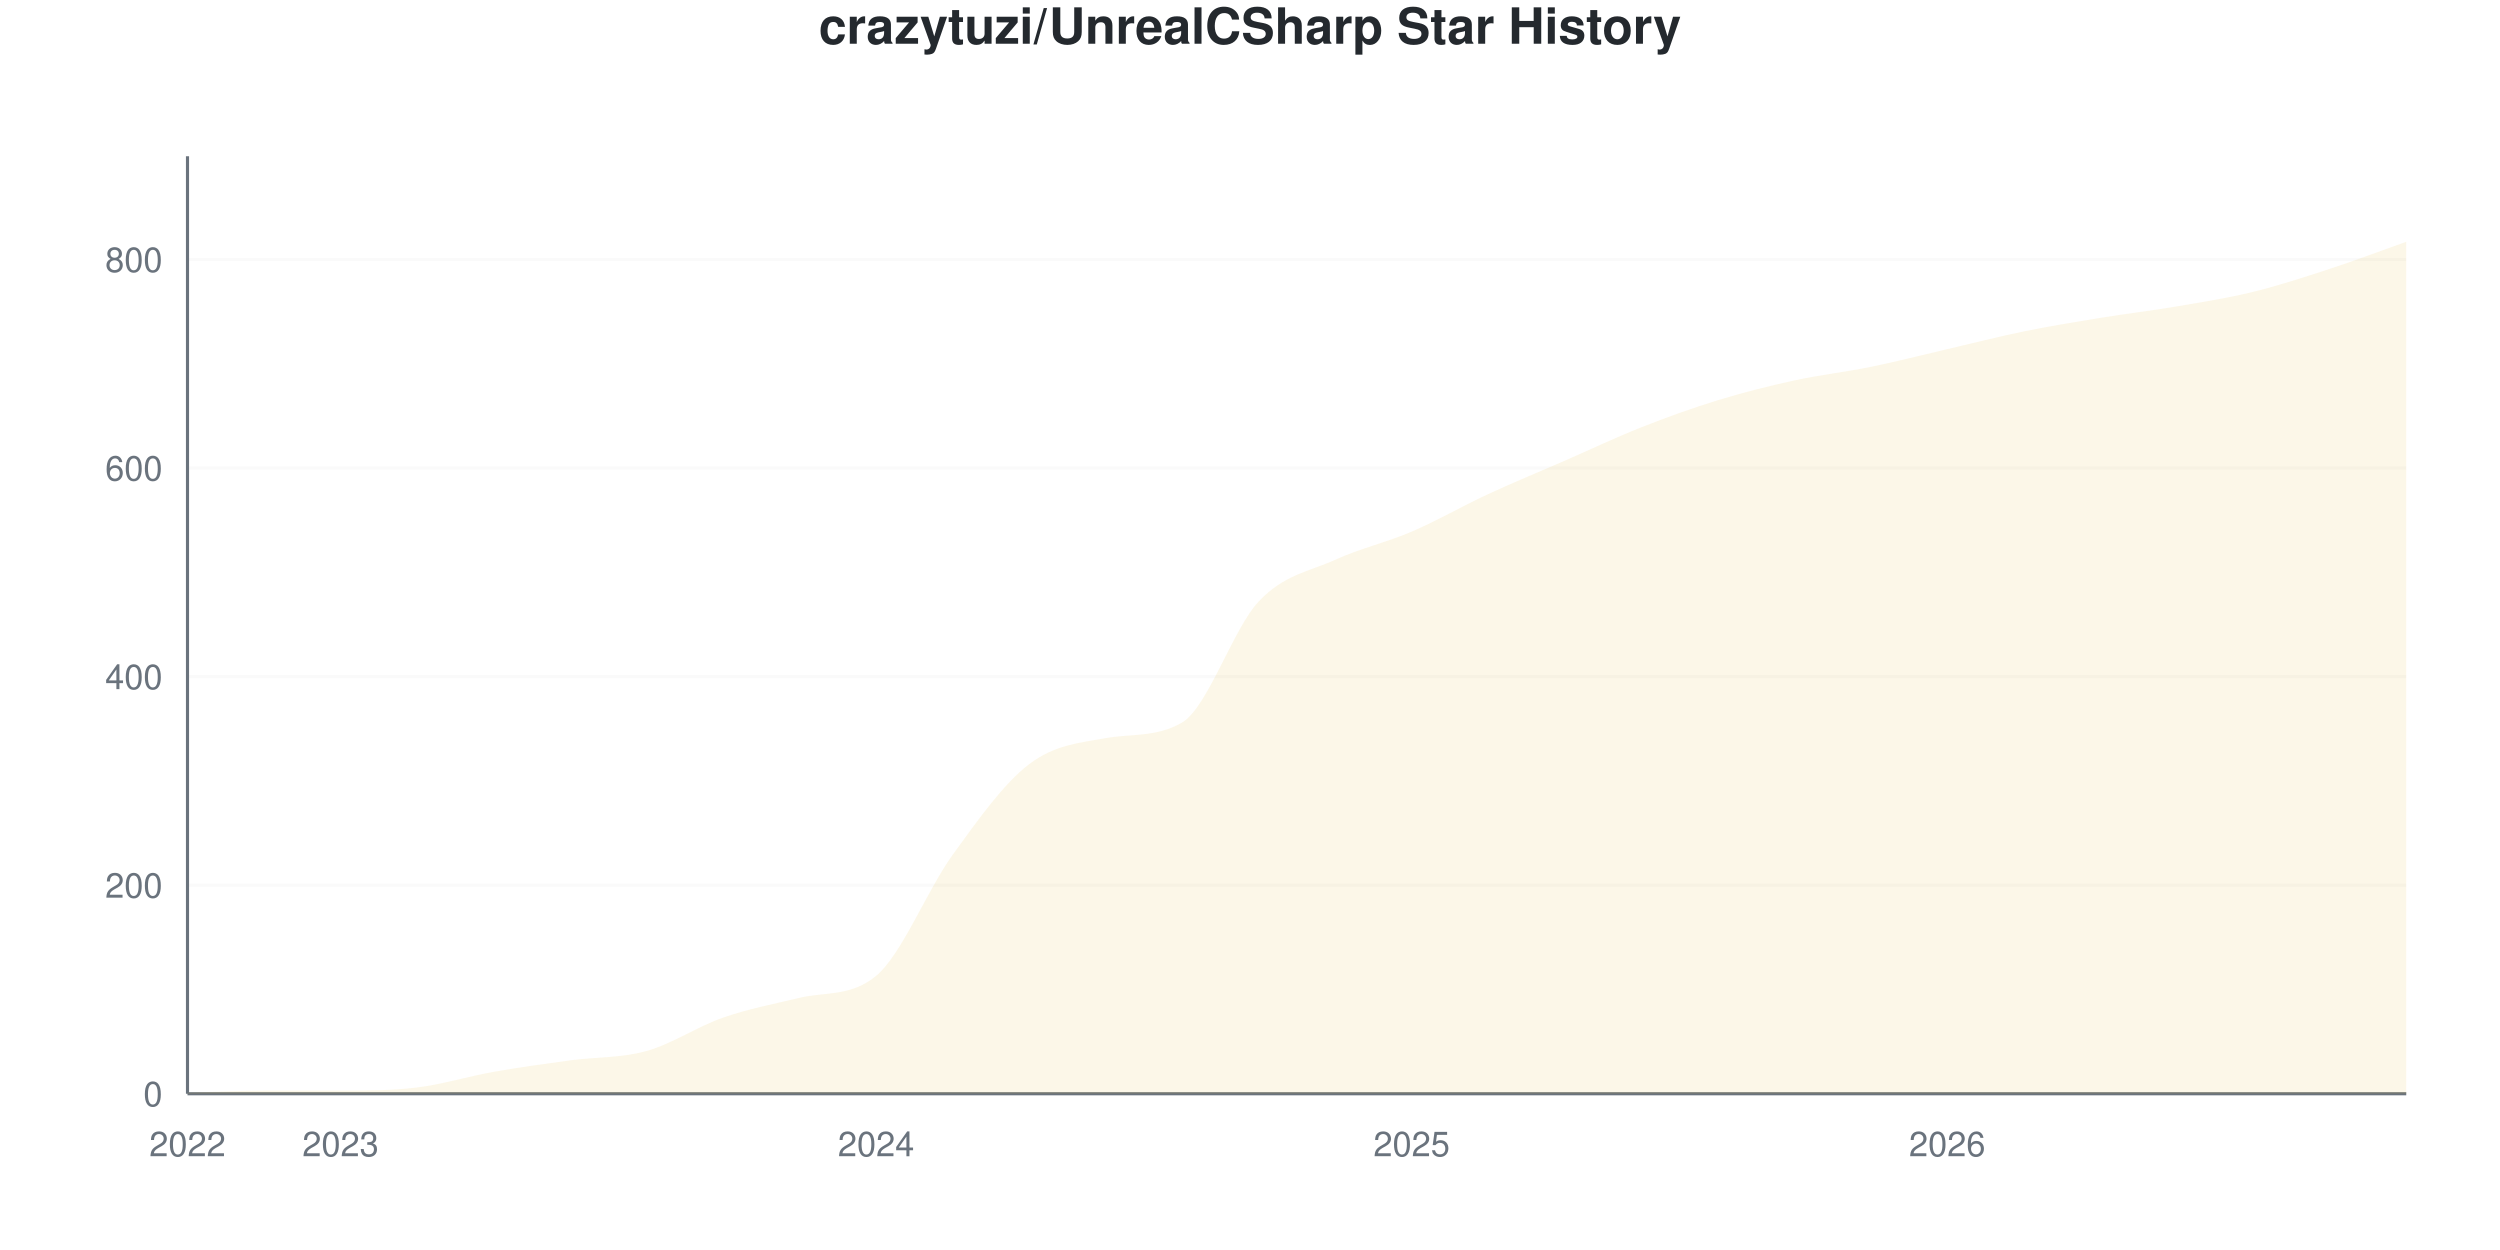
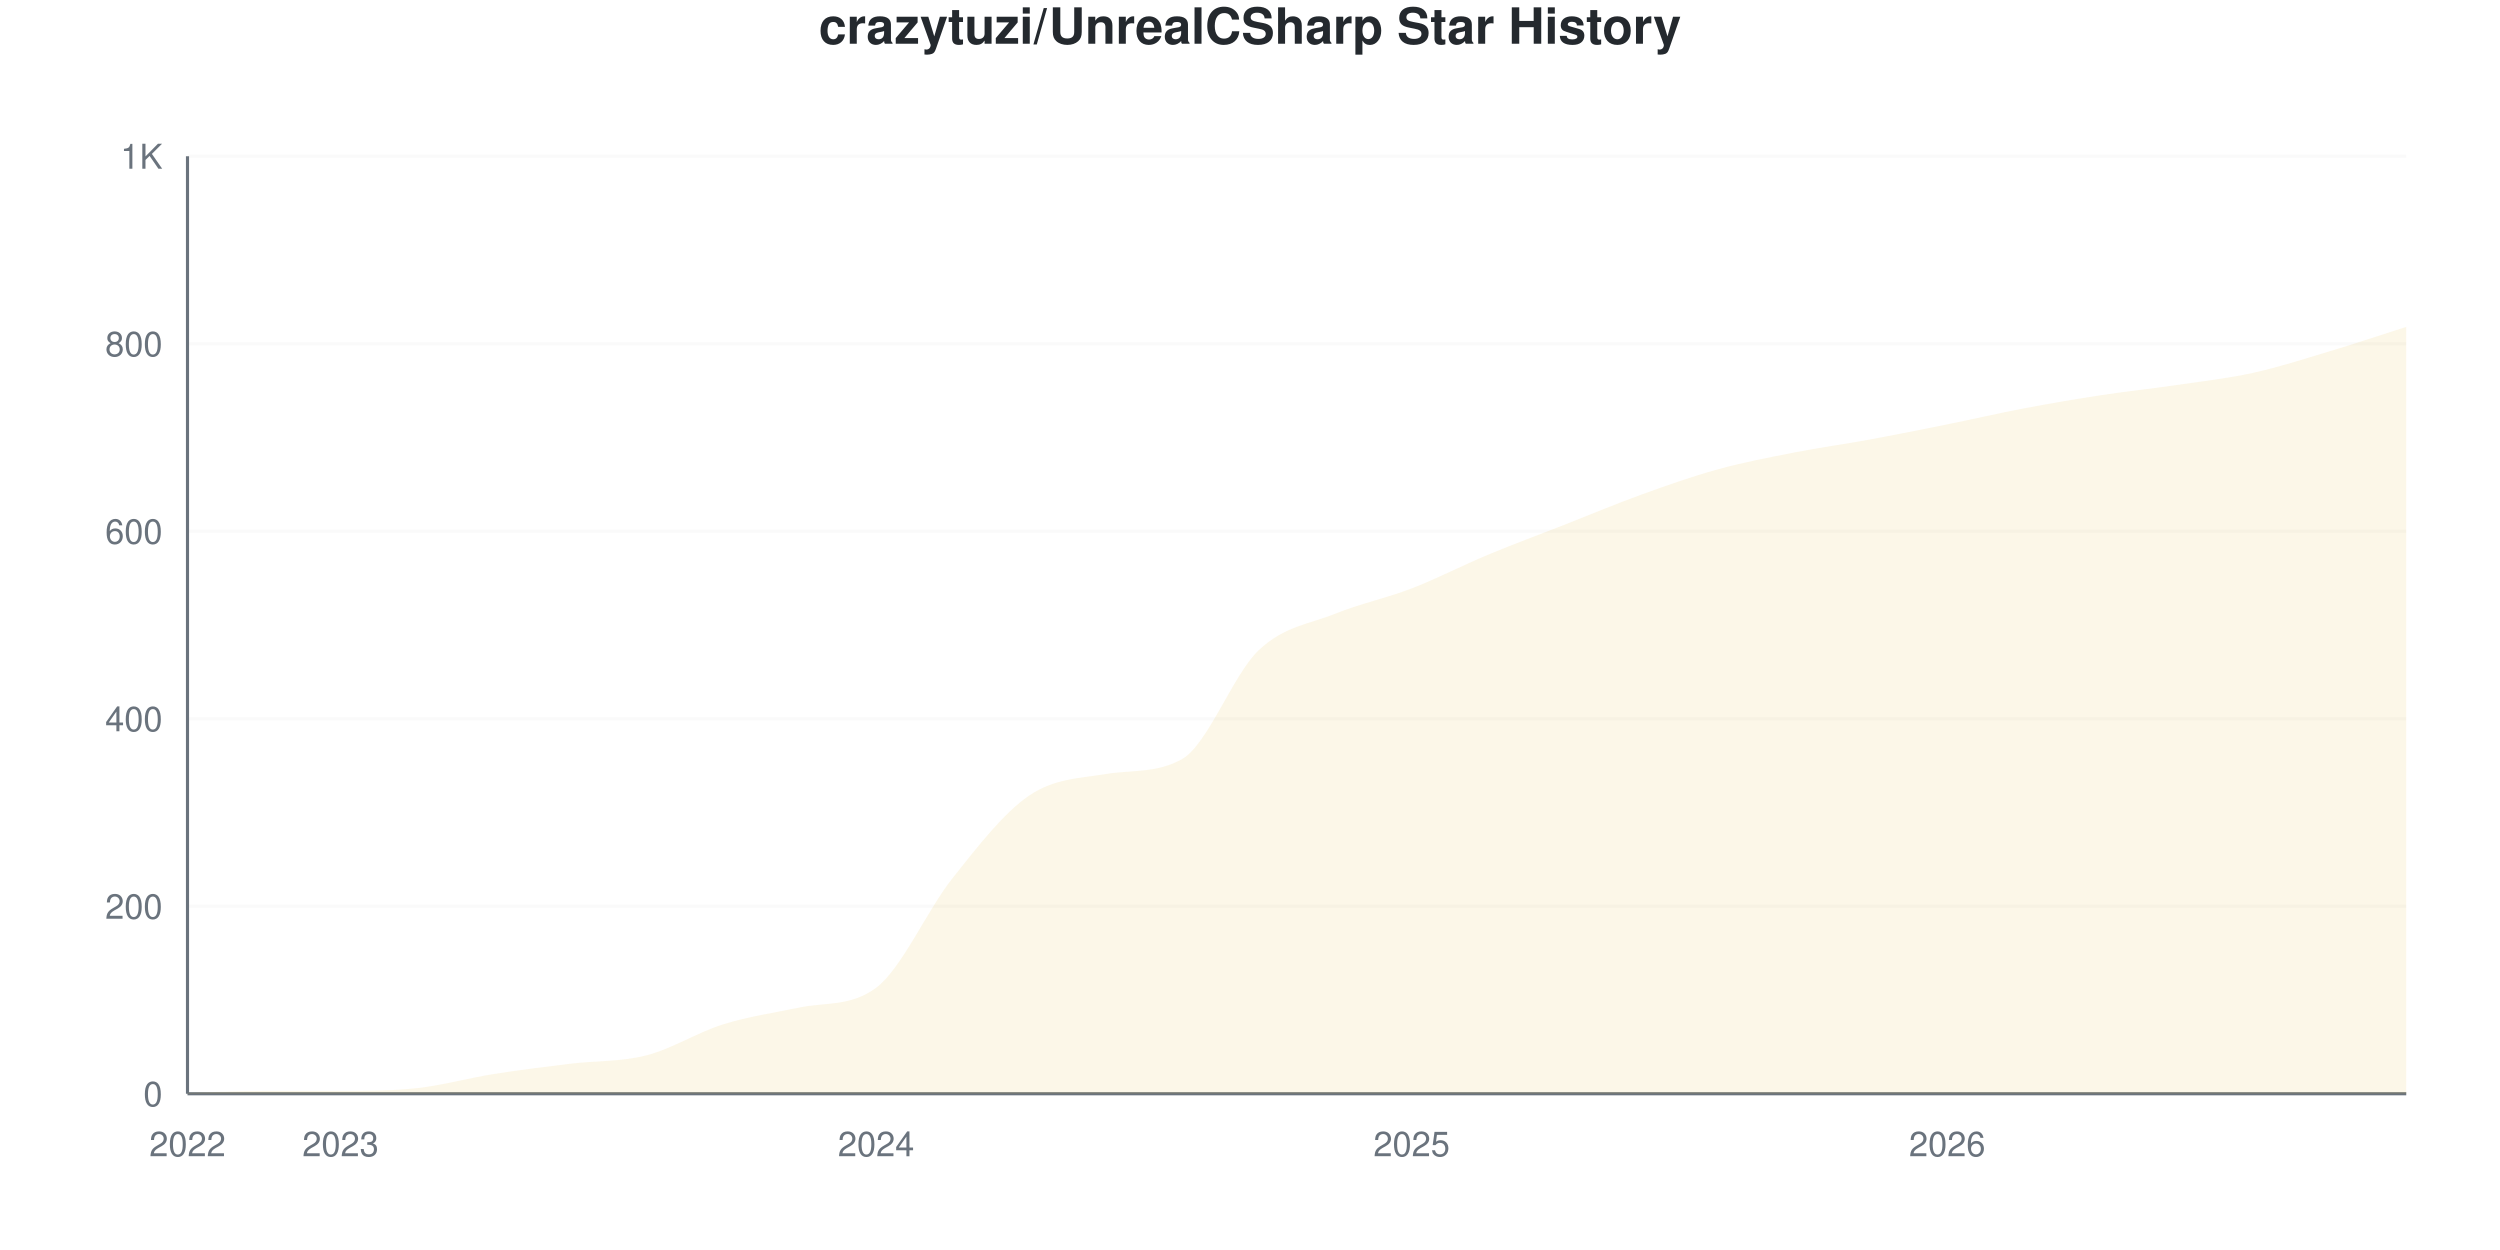
<svg xmlns="http://www.w3.org/2000/svg" viewBox="0 0 800 400" width="800" height="400">
  <style>
    @keyframes drawLine {
      to { stroke-dashoffset: 0; }
    }
    @keyframes fadeInPoint {
      from { opacity: 0; }
      to { opacity: 1; }
    }
    .data-line-0 {
-       stroke-dasharray: 1190;
-       stroke-dashoffset: 1190;
+       stroke-dasharray: 1170;
+       stroke-dashoffset: 1170;
      animation: drawLine 2s ease-out forwards;
    }
    .data-point {
      opacity: 0;
      animation: fadeInPoint 0.5s ease-out forwards;
    }
    .chart-bg { fill: #fff; }
    .chart-text { fill: #24292e; }
    .chart-muted { fill: #6a737d; }
    .chart-grid { stroke: #eee; }
    .chart-axis { stroke: #6a737d; }
    @media (prefers-color-scheme: dark) {
      .chart-bg { fill: #0d1117; }
      .chart-text { fill: #e6edf3; }
      .chart-muted { fill: #8b949e; }
      .chart-grid { stroke: #21262d; }
      .chart-axis { stroke: #8b949e; }
    }
  </style>
  <rect width="800" height="400" class="chart-bg" />
  <text x="400" y="14" text-anchor="middle" class="chart-text" font-size="16" font-weight="bold" font-family="-apple-system, BlinkMacSystemFont, 'Segoe UI', Helvetica, Arial, sans-serif">crazytuzi/UnrealCSharp Star History</text>
  <g class="grid">
    <line x1="60" y1="350" x2="770" y2="350" class="chart-grid" stroke-opacity="0.3" />
    <text x="52" y="354" text-anchor="end" class="chart-muted" font-size="11" font-family="-apple-system, BlinkMacSystemFont, 'Segoe UI', Helvetica, Arial, sans-serif">0</text>
-     <line x1="60" y1="283.259" x2="770" y2="283.259" class="chart-grid" stroke-opacity="0.3" />
-     <text x="52" y="287.259" text-anchor="end" class="chart-muted" font-size="11" font-family="-apple-system, BlinkMacSystemFont, 'Segoe UI', Helvetica, Arial, sans-serif">200</text>
-     <line x1="60" y1="216.518" x2="770" y2="216.518" class="chart-grid" stroke-opacity="0.3" />
-     <text x="52" y="220.518" text-anchor="end" class="chart-muted" font-size="11" font-family="-apple-system, BlinkMacSystemFont, 'Segoe UI', Helvetica, Arial, sans-serif">400</text>
-     <line x1="60" y1="149.778" x2="770" y2="149.778" class="chart-grid" stroke-opacity="0.3" />
-     <text x="52" y="153.778" text-anchor="end" class="chart-muted" font-size="11" font-family="-apple-system, BlinkMacSystemFont, 'Segoe UI', Helvetica, Arial, sans-serif">600</text>
-     <line x1="60" y1="83.037" x2="770" y2="83.037" class="chart-grid" stroke-opacity="0.3" />
-     <text x="52" y="87.037" text-anchor="end" class="chart-muted" font-size="11" font-family="-apple-system, BlinkMacSystemFont, 'Segoe UI', Helvetica, Arial, sans-serif">800</text>
+     <line x1="60" y1="290" x2="770" y2="290" class="chart-grid" stroke-opacity="0.3" />
+     <text x="52" y="294" text-anchor="end" class="chart-muted" font-size="11" font-family="-apple-system, BlinkMacSystemFont, 'Segoe UI', Helvetica, Arial, sans-serif">200</text>
+     <line x1="60" y1="230" x2="770" y2="230" class="chart-grid" stroke-opacity="0.3" />
+     <text x="52" y="234" text-anchor="end" class="chart-muted" font-size="11" font-family="-apple-system, BlinkMacSystemFont, 'Segoe UI', Helvetica, Arial, sans-serif">400</text>
+     <line x1="60" y1="170" x2="770" y2="170" class="chart-grid" stroke-opacity="0.3" />
+     <text x="52" y="174" text-anchor="end" class="chart-muted" font-size="11" font-family="-apple-system, BlinkMacSystemFont, 'Segoe UI', Helvetica, Arial, sans-serif">600</text>
+     <line x1="60" y1="110" x2="770" y2="110" class="chart-grid" stroke-opacity="0.3" />
+     <text x="52" y="114" text-anchor="end" class="chart-muted" font-size="11" font-family="-apple-system, BlinkMacSystemFont, 'Segoe UI', Helvetica, Arial, sans-serif">800</text>
+     <line x1="60" y1="50" x2="770" y2="50" class="chart-grid" stroke-opacity="0.3" />
+     <text x="52" y="54" text-anchor="end" class="chart-muted" font-size="11" font-family="-apple-system, BlinkMacSystemFont, 'Segoe UI', Helvetica, Arial, sans-serif">1K</text>
  </g>
  <g class="milestones">
    
  </g>
  <g class="x-axis">
    <text x="60" y="370" text-anchor="middle" class="chart-muted" font-size="11" font-family="-apple-system, BlinkMacSystemFont, 'Segoe UI', Helvetica, Arial, sans-serif">2022</text>
    <text x="108.966" y="370" text-anchor="middle" class="chart-muted" font-size="11" font-family="-apple-system, BlinkMacSystemFont, 'Segoe UI', Helvetica, Arial, sans-serif">2023</text>
    <text x="280.345" y="370" text-anchor="middle" class="chart-muted" font-size="11" font-family="-apple-system, BlinkMacSystemFont, 'Segoe UI', Helvetica, Arial, sans-serif">2024</text>
    <text x="451.724" y="370" text-anchor="middle" class="chart-muted" font-size="11" font-family="-apple-system, BlinkMacSystemFont, 'Segoe UI', Helvetica, Arial, sans-serif">2025</text>
    <text x="623.103" y="370" text-anchor="middle" class="chart-muted" font-size="11" font-family="-apple-system, BlinkMacSystemFont, 'Segoe UI', Helvetica, Arial, sans-serif">2026</text>
  </g>
  <line x1="60" y1="50" x2="60" y2="350" class="chart-axis" stroke-width="1" />
  <line x1="60" y1="350" x2="770" y2="350" class="chart-axis" stroke-width="1" />
-   <path d="M60,350 L60,349.666 C68.161,349.444 76.322,348.999 84.483,348.999 C92.644,348.999 100.805,348.999 108.966,348.999 C117.126,348.999 125.287,348.999 133.448,347.998 C141.609,346.997 149.77,344.438 157.931,342.992 C166.092,341.546 174.253,340.434 182.414,339.321 C190.575,338.209 198.736,338.598 206.897,336.318 C215.057,334.038 223.218,328.476 231.379,325.64 C239.54,322.803 247.701,321.263 255.862,319.299 C264.023,317.335 272.184,319.018 280.345,312.291 C288.506,305.565 296.667,284.872 304.828,273.582 C312.989,262.291 321.149,250.779 329.31,244.549 C337.471,238.32 345.632,237.669 353.793,236.207 C361.954,234.745 370.115,235.989 378.276,231.201 C386.437,226.414 394.598,201.168 402.759,192.492 C410.92,183.815 419.08,182.87 427.241,179.143 C435.402,175.417 443.563,173.637 451.724,170.133 C459.885,166.63 468.046,161.902 476.207,158.12 C484.368,154.338 492.529,151.001 500.69,147.442 C508.851,143.882 517.011,139.989 525.172,136.763 C533.333,133.537 541.494,130.59 549.655,128.087 C557.816,125.584 565.977,123.526 574.138,121.746 C582.299,119.967 590.46,119.077 598.621,117.408 C606.782,115.74 614.943,113.626 623.103,111.735 C631.264,109.844 639.425,107.731 647.586,106.062 C655.747,104.394 663.908,103.059 672.069,101.724 C680.23,100.389 688.391,99.444 696.552,98.053 C704.713,96.663 712.874,95.384 721.034,93.382 C729.195,91.379 737.356,88.71 745.517,86.04 C753.678,83.37 761.839,80.256 770,77.364 L770,350 L60,350 Z" fill="#dfb317" fill-opacity="0.1" />
-   <path d="M60,350 L60,349.666 C68.161,349.444 76.322,348.999 84.483,348.999 C92.644,348.999 100.805,348.999 108.966,348.999 C117.126,348.999 125.287,348.999 133.448,347.998 C141.609,346.997 149.77,344.438 157.931,342.992 C166.092,341.546 174.253,340.434 182.414,339.321 C190.575,338.209 198.736,338.598 206.897,336.318 C215.057,334.038 223.218,328.476 231.379,325.64 C239.54,322.803 247.701,321.263 255.862,319.299 C264.023,317.335 272.184,319.018 280.345,312.291 C288.506,305.565 296.667,284.872 304.828,273.582 C312.989,262.291 321.149,250.779 329.31,244.549 C337.471,238.32 345.632,237.669 353.793,236.207 C361.954,234.745 370.115,235.989 378.276,231.201 C386.437,226.414 394.598,201.168 402.759,192.492 C410.92,183.815 419.08,182.87 427.241,179.143 C435.402,175.417 443.563,173.637 451.724,170.133 C459.885,166.63 468.046,161.902 476.207,158.12 C484.368,154.338 492.529,151.001 500.69,147.442 C508.851,143.882 517.011,139.989 525.172,136.763 C533.333,133.537 541.494,130.59 549.655,128.087 C557.816,125.584 565.977,123.526 574.138,121.746 C582.299,119.967 590.46,119.077 598.621,117.408 C606.782,115.74 614.943,113.626 623.103,111.735 C631.264,109.844 639.425,107.731 647.586,106.062 C655.747,104.394 663.908,103.059 672.069,101.724 C680.23,100.389 688.391,99.444 696.552,98.053 C704.713,96.663 712.874,95.384 721.034,93.382 C729.195,91.379 737.356,88.71 745.517,86.04 C753.678,83.37 761.839,80.256 770,77.364" fill="none" stroke="#dfb317" stroke-width="2.5" class="data-line-0" />
+   <path d="M60,350 L60,349.7 C68.161,349.5 76.322,349.1 84.483,349.1 C92.644,349.1 100.805,349.1 108.966,349.1 C117.126,349.1 125.287,349.1 133.448,348.2 C141.609,347.3 149.77,345 157.931,343.7 C166.092,342.4 174.253,341.4 182.414,340.4 C190.575,339.4 198.736,339.8 206.897,337.7 C215.057,335.6 223.218,330.35 231.379,327.8 C239.54,325.25 247.701,324.113 255.862,322.4 C264.023,320.687 272.184,322.163 280.345,316.1 C288.506,310.037 296.667,291.25 304.828,281 C312.989,270.75 321.149,260.15 329.31,254.6 C337.471,249.05 345.632,249.06 353.793,247.7 C361.954,246.34 370.115,247.503 378.276,242.9 C386.437,238.297 394.598,215.85 402.759,208.1 C410.92,200.35 419.08,199.7 427.241,196.4 C435.402,193.1 443.563,191.45 451.724,188.3 C459.885,185.15 468.046,180.9 476.207,177.5 C484.368,174.1 492.529,171.1 500.69,167.9 C508.851,164.7 517.011,161.25 525.172,158.3 C533.333,155.35 541.494,152.45 549.655,150.2 C557.816,147.95 565.977,146.4 574.138,144.8 C582.299,143.2 590.46,142.1 598.621,140.6 C606.782,139.1 614.943,137.45 623.103,135.8 C631.264,134.15 639.425,132.25 647.586,130.7 C655.747,129.15 663.908,127.75 672.069,126.5 C680.23,125.25 688.391,124.4 696.552,123.2 C704.713,122 712.874,121.1 721.034,119.3 C729.195,117.5 737.356,114.85 745.517,112.4 C753.678,109.95 761.839,107.2 770,104.6 L770,350 L60,350 Z" fill="#dfb317" fill-opacity="0.1" />
+   <path d="M60,350 L60,349.7 C68.161,349.5 76.322,349.1 84.483,349.1 C92.644,349.1 100.805,349.1 108.966,349.1 C117.126,349.1 125.287,349.1 133.448,348.2 C141.609,347.3 149.77,345 157.931,343.7 C166.092,342.4 174.253,341.4 182.414,340.4 C190.575,339.4 198.736,339.8 206.897,337.7 C215.057,335.6 223.218,330.35 231.379,327.8 C239.54,325.25 247.701,324.113 255.862,322.4 C264.023,320.687 272.184,322.163 280.345,316.1 C288.506,310.037 296.667,291.25 304.828,281 C312.989,270.75 321.149,260.15 329.31,254.6 C337.471,249.05 345.632,249.06 353.793,247.7 C361.954,246.34 370.115,247.503 378.276,242.9 C386.437,238.297 394.598,215.85 402.759,208.1 C410.92,200.35 419.08,199.7 427.241,196.4 C435.402,193.1 443.563,191.45 451.724,188.3 C459.885,185.15 468.046,180.9 476.207,177.5 C484.368,174.1 492.529,171.1 500.69,167.9 C508.851,164.7 517.011,161.25 525.172,158.3 C533.333,155.35 541.494,152.45 549.655,150.2 C557.816,147.95 565.977,146.4 574.138,144.8 C582.299,143.2 590.46,142.1 598.621,140.6 C606.782,139.1 614.943,137.45 623.103,135.8 C631.264,134.15 639.425,132.25 647.586,130.7 C655.747,129.15 663.908,127.75 672.069,126.5 C680.23,125.25 688.391,124.4 696.552,123.2 C704.713,122 712.874,121.1 721.034,119.3 C729.195,117.5 737.356,114.85 745.517,112.4 C753.678,109.95 761.839,107.2 770,104.6" fill="none" stroke="#dfb317" stroke-width="2.5" class="data-line-0" />
  <g class="points">
-     <circle cx="60" cy="349.666" r="4" fill="#dfb317" class="data-point" style="animation-delay: 1.50s" />
-     <circle cx="84.483" cy="348.999" r="4" fill="#dfb317" class="data-point" style="animation-delay: 1.55s" />
-     <circle cx="108.966" cy="348.999" r="4" fill="#dfb317" class="data-point" style="animation-delay: 1.60s" />
-     <circle cx="133.448" cy="347.998" r="4" fill="#dfb317" class="data-point" style="animation-delay: 1.65s" />
-     <circle cx="157.931" cy="342.992" r="4" fill="#dfb317" class="data-point" style="animation-delay: 1.70s" />
-     <circle cx="182.414" cy="339.321" r="4" fill="#dfb317" class="data-point" style="animation-delay: 1.75s" />
-     <circle cx="206.897" cy="336.318" r="4" fill="#dfb317" class="data-point" style="animation-delay: 1.80s" />
-     <circle cx="231.379" cy="325.64" r="4" fill="#dfb317" class="data-point" style="animation-delay: 1.85s" />
-     <circle cx="255.862" cy="319.299" r="4" fill="#dfb317" class="data-point" style="animation-delay: 1.90s" />
-     <circle cx="280.345" cy="312.291" r="4" fill="#dfb317" class="data-point" style="animation-delay: 1.95s" />
-     <circle cx="304.828" cy="273.582" r="4" fill="#dfb317" class="data-point" style="animation-delay: 2.00s" />
-     <circle cx="329.31" cy="244.549" r="4" fill="#dfb317" class="data-point" style="animation-delay: 2.05s" />
-     <circle cx="353.793" cy="236.207" r="4" fill="#dfb317" class="data-point" style="animation-delay: 2.10s" />
-     <circle cx="378.276" cy="231.201" r="4" fill="#dfb317" class="data-point" style="animation-delay: 2.15s" />
-     <circle cx="402.759" cy="192.492" r="4" fill="#dfb317" class="data-point" style="animation-delay: 2.20s" />
-     <circle cx="427.241" cy="179.143" r="4" fill="#dfb317" class="data-point" style="animation-delay: 2.25s" />
-     <circle cx="451.724" cy="170.133" r="4" fill="#dfb317" class="data-point" style="animation-delay: 2.30s" />
-     <circle cx="476.207" cy="158.12" r="4" fill="#dfb317" class="data-point" style="animation-delay: 2.35s" />
-     <circle cx="500.69" cy="147.442" r="4" fill="#dfb317" class="data-point" style="animation-delay: 2.40s" />
-     <circle cx="525.172" cy="136.763" r="4" fill="#dfb317" class="data-point" style="animation-delay: 2.45s" />
-     <circle cx="549.655" cy="128.087" r="4" fill="#dfb317" class="data-point" style="animation-delay: 2.50s" />
-     <circle cx="574.138" cy="121.746" r="4" fill="#dfb317" class="data-point" style="animation-delay: 2.55s" />
-     <circle cx="598.621" cy="117.408" r="4" fill="#dfb317" class="data-point" style="animation-delay: 2.60s" />
-     <circle cx="623.103" cy="111.735" r="4" fill="#dfb317" class="data-point" style="animation-delay: 2.65s" />
-     <circle cx="647.586" cy="106.062" r="4" fill="#dfb317" class="data-point" style="animation-delay: 2.70s" />
-     <circle cx="672.069" cy="101.724" r="4" fill="#dfb317" class="data-point" style="animation-delay: 2.75s" />
-     <circle cx="696.552" cy="98.053" r="4" fill="#dfb317" class="data-point" style="animation-delay: 2.80s" />
-     <circle cx="721.034" cy="93.382" r="4" fill="#dfb317" class="data-point" style="animation-delay: 2.85s" />
-     <circle cx="745.517" cy="86.04" r="4" fill="#dfb317" class="data-point" style="animation-delay: 2.90s" />
-     <circle cx="770" cy="77.364" r="4" fill="#dfb317" class="data-point" style="animation-delay: 2.95s" />
+     <circle cx="60" cy="349.7" r="4" fill="#dfb317" class="data-point" style="animation-delay: 1.50s" />
+     <circle cx="84.483" cy="349.1" r="4" fill="#dfb317" class="data-point" style="animation-delay: 1.55s" />
+     <circle cx="108.966" cy="349.1" r="4" fill="#dfb317" class="data-point" style="animation-delay: 1.60s" />
+     <circle cx="133.448" cy="348.2" r="4" fill="#dfb317" class="data-point" style="animation-delay: 1.65s" />
+     <circle cx="157.931" cy="343.7" r="4" fill="#dfb317" class="data-point" style="animation-delay: 1.70s" />
+     <circle cx="182.414" cy="340.4" r="4" fill="#dfb317" class="data-point" style="animation-delay: 1.75s" />
+     <circle cx="206.897" cy="337.7" r="4" fill="#dfb317" class="data-point" style="animation-delay: 1.80s" />
+     <circle cx="231.379" cy="327.8" r="4" fill="#dfb317" class="data-point" style="animation-delay: 1.85s" />
+     <circle cx="255.862" cy="322.4" r="4" fill="#dfb317" class="data-point" style="animation-delay: 1.90s" />
+     <circle cx="280.345" cy="316.1" r="4" fill="#dfb317" class="data-point" style="animation-delay: 1.95s" />
+     <circle cx="304.828" cy="281" r="4" fill="#dfb317" class="data-point" style="animation-delay: 2.00s" />
+     <circle cx="329.31" cy="254.6" r="4" fill="#dfb317" class="data-point" style="animation-delay: 2.05s" />
+     <circle cx="353.793" cy="247.7" r="4" fill="#dfb317" class="data-point" style="animation-delay: 2.10s" />
+     <circle cx="378.276" cy="242.9" r="4" fill="#dfb317" class="data-point" style="animation-delay: 2.15s" />
+     <circle cx="402.759" cy="208.1" r="4" fill="#dfb317" class="data-point" style="animation-delay: 2.20s" />
+     <circle cx="427.241" cy="196.4" r="4" fill="#dfb317" class="data-point" style="animation-delay: 2.25s" />
+     <circle cx="451.724" cy="188.3" r="4" fill="#dfb317" class="data-point" style="animation-delay: 2.30s" />
+     <circle cx="476.207" cy="177.5" r="4" fill="#dfb317" class="data-point" style="animation-delay: 2.35s" />
+     <circle cx="500.69" cy="167.9" r="4" fill="#dfb317" class="data-point" style="animation-delay: 2.40s" />
+     <circle cx="525.172" cy="158.3" r="4" fill="#dfb317" class="data-point" style="animation-delay: 2.45s" />
+     <circle cx="549.655" cy="150.2" r="4" fill="#dfb317" class="data-point" style="animation-delay: 2.50s" />
+     <circle cx="574.138" cy="144.8" r="4" fill="#dfb317" class="data-point" style="animation-delay: 2.55s" />
+     <circle cx="598.621" cy="140.6" r="4" fill="#dfb317" class="data-point" style="animation-delay: 2.60s" />
+     <circle cx="623.103" cy="135.8" r="4" fill="#dfb317" class="data-point" style="animation-delay: 2.65s" />
+     <circle cx="647.586" cy="130.7" r="4" fill="#dfb317" class="data-point" style="animation-delay: 2.70s" />
+     <circle cx="672.069" cy="126.5" r="4" fill="#dfb317" class="data-point" style="animation-delay: 2.75s" />
+     <circle cx="696.552" cy="123.2" r="4" fill="#dfb317" class="data-point" style="animation-delay: 2.80s" />
+     <circle cx="721.034" cy="119.3" r="4" fill="#dfb317" class="data-point" style="animation-delay: 2.85s" />
+     <circle cx="745.517" cy="112.4" r="4" fill="#dfb317" class="data-point" style="animation-delay: 2.90s" />
+     <circle cx="770" cy="104.6" r="4" fill="#dfb317" class="data-point" style="animation-delay: 2.95s" />
  </g>
</svg>
